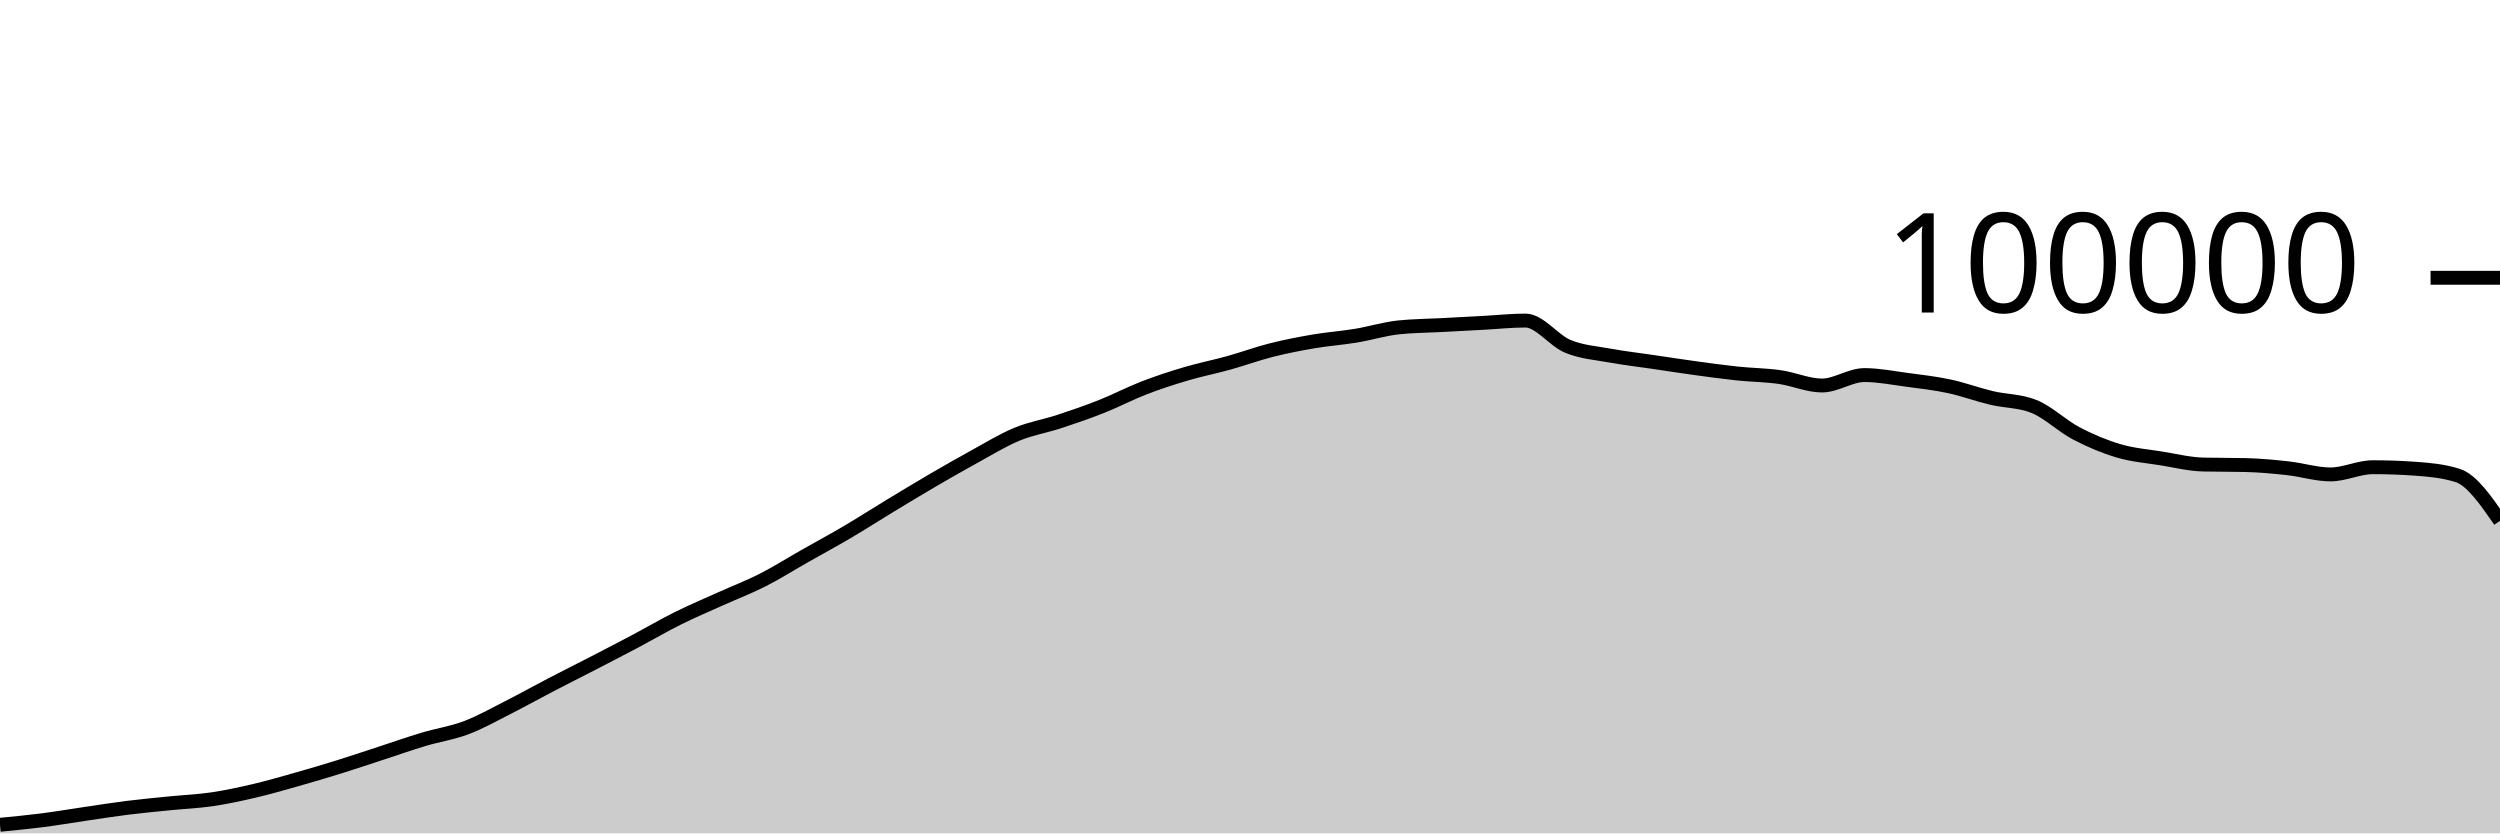
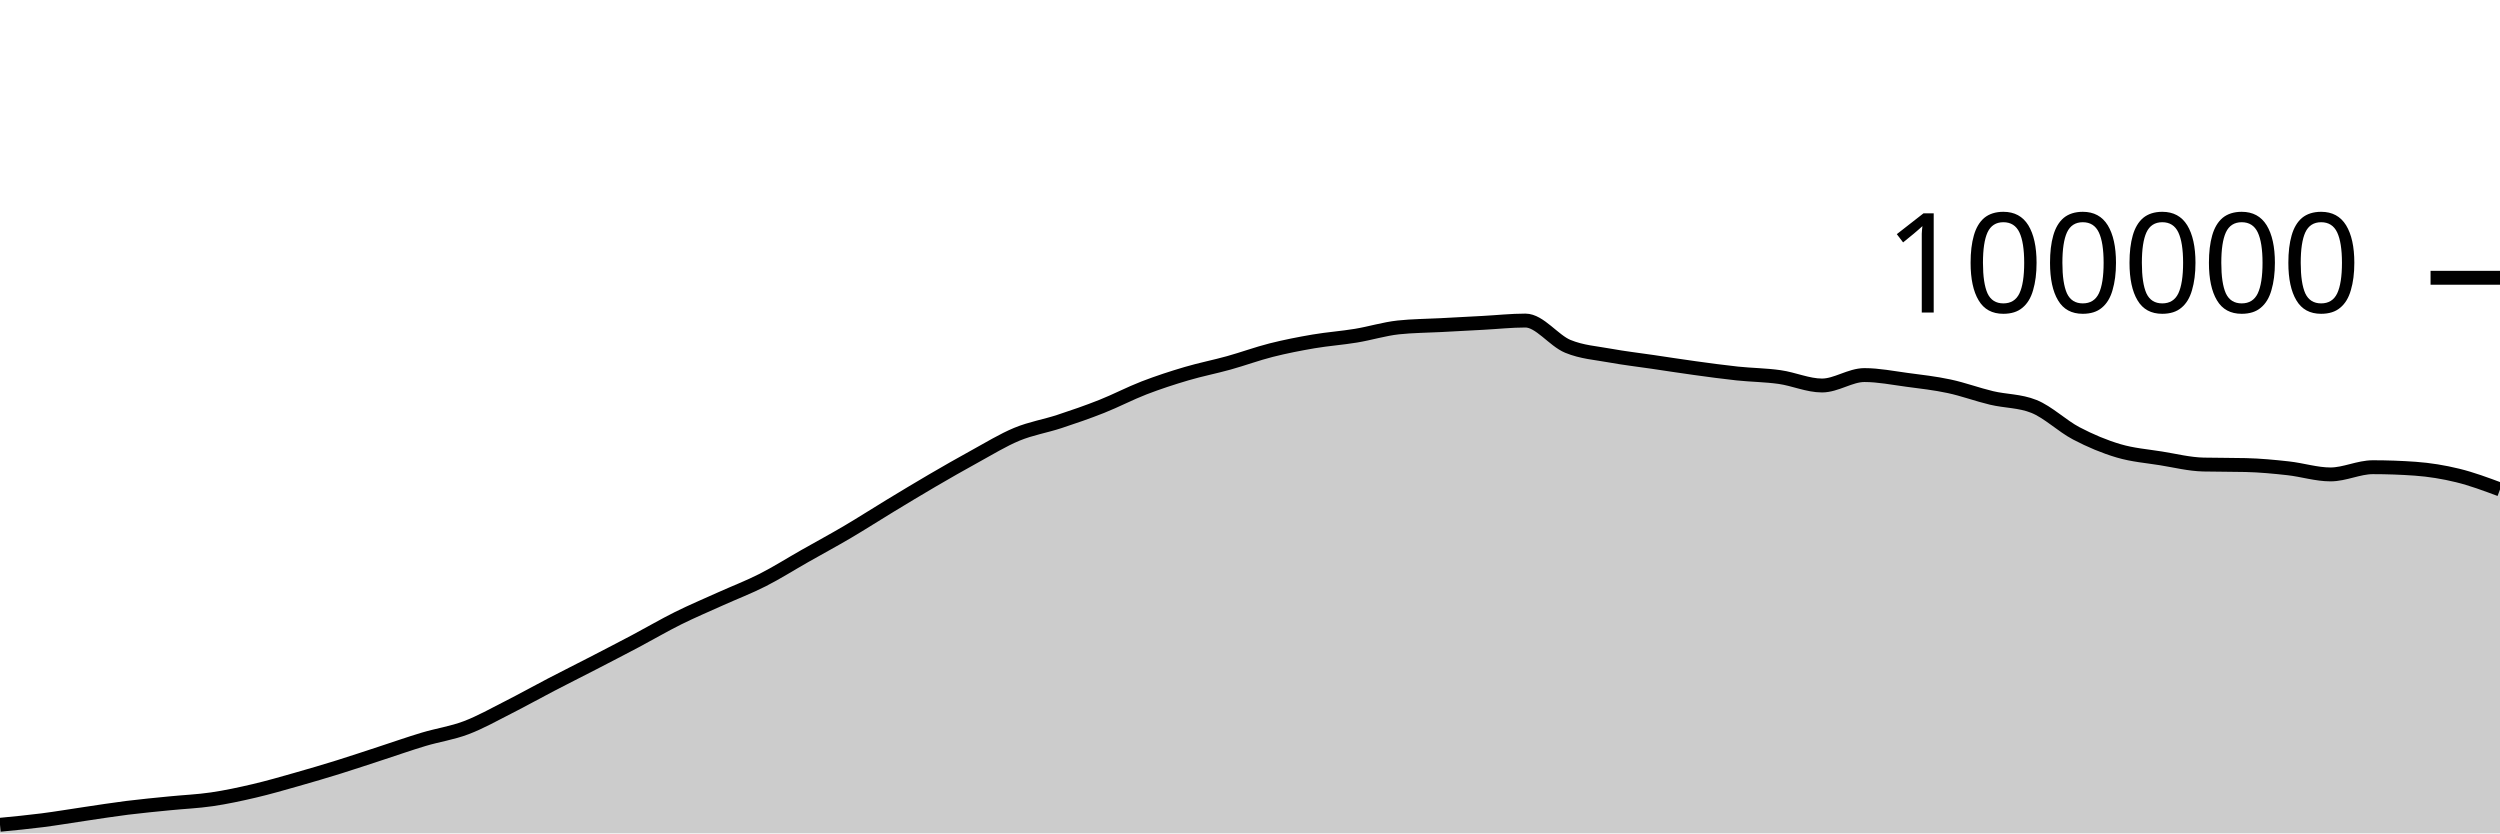
<svg xmlns="http://www.w3.org/2000/svg" viewBox="0 0 180 60">
  <g transform="translate(0,20)">
-     <path class="area" fill="rgba(0, 0, 0, 0.2)" d="M0,39.384C1.017,39.286,2.034,39.188,3.051,39.058C4.068,38.927,5.085,38.753,6.102,38.604C7.119,38.455,8.136,38.291,9.153,38.164C10.169,38.037,11.186,37.943,12.203,37.841C13.22,37.738,14.237,37.699,15.254,37.549C16.271,37.4,17.288,37.181,18.305,36.943C19.322,36.705,20.339,36.409,21.356,36.121C22.373,35.833,23.39,35.533,24.407,35.216C25.424,34.9,26.441,34.555,27.458,34.224C28.475,33.892,29.492,33.533,30.508,33.229C31.525,32.924,32.542,32.782,33.559,32.397C34.576,32.013,35.593,31.437,36.61,30.922C37.627,30.407,38.644,29.837,39.661,29.308C40.678,28.779,41.695,28.271,42.712,27.746C43.729,27.22,44.746,26.695,45.763,26.157C46.78,25.618,47.797,25.021,48.814,24.515C49.831,24.01,50.847,23.582,51.864,23.123C52.881,22.664,53.898,22.278,54.915,21.762C55.932,21.245,56.949,20.6,57.966,20.024C58.983,19.447,60,18.9,61.017,18.301C62.034,17.702,63.051,17.046,64.068,16.43C65.085,15.814,66.102,15.198,67.119,14.604C68.136,14.011,69.153,13.427,70.169,12.87C71.186,12.314,72.203,11.685,73.22,11.264C74.237,10.844,75.254,10.683,76.271,10.349C77.288,10.015,78.305,9.664,79.322,9.261C80.339,8.858,81.356,8.322,82.373,7.929C83.39,7.537,84.407,7.206,85.424,6.906C86.441,6.605,87.458,6.409,88.475,6.126C89.492,5.843,90.508,5.468,91.525,5.21C92.542,4.953,93.559,4.755,94.576,4.581C95.593,4.408,96.61,4.338,97.627,4.17C98.644,4.002,99.661,3.685,100.678,3.574C101.695,3.464,102.712,3.463,103.729,3.409C104.746,3.354,105.763,3.301,106.78,3.246C107.797,3.192,108.814,3.08,109.831,3.08C110.847,3.08,111.864,4.515,112.881,4.936C113.898,5.356,114.915,5.417,115.932,5.604C116.949,5.79,117.966,5.905,118.983,6.055C120,6.205,121.017,6.365,122.034,6.504C123.051,6.643,124.068,6.784,125.085,6.892C126.102,6.999,127.119,7.004,128.136,7.148C129.153,7.292,130.169,7.756,131.186,7.756C132.203,7.756,133.22,7.005,134.237,7.005C135.254,7.005,136.271,7.211,137.288,7.346C138.305,7.48,139.322,7.594,140.339,7.812C141.356,8.029,142.373,8.409,143.39,8.651C144.407,8.893,145.424,8.855,146.441,9.262C147.458,9.669,148.475,10.669,149.492,11.202C150.508,11.735,151.525,12.162,152.542,12.462C153.559,12.763,154.576,12.839,155.593,13.003C156.61,13.167,157.627,13.423,158.644,13.447C159.661,13.471,160.678,13.459,161.695,13.484C162.712,13.508,163.729,13.605,164.746,13.717C165.763,13.83,166.78,14.158,167.797,14.158C168.814,14.158,169.831,13.639,170.847,13.639C171.864,13.639,172.881,13.675,173.898,13.748C174.915,13.821,175.932,13.91,176.949,14.234C177.966,14.557,178.983,16.029,180,17.501L180,40C178.983,40,177.966,40,176.949,40C175.932,40,174.915,40,173.898,40C172.881,40,171.864,40,170.847,40C169.831,40,168.814,40,167.797,40C166.78,40,165.763,40,164.746,40C163.729,40,162.712,40,161.695,40C160.678,40,159.661,40,158.644,40C157.627,40,156.61,40,155.593,40C154.576,40,153.559,40,152.542,40C151.525,40,150.508,40,149.492,40C148.475,40,147.458,40,146.441,40C145.424,40,144.407,40,143.39,40C142.373,40,141.356,40,140.339,40C139.322,40,138.305,40,137.288,40C136.271,40,135.254,40,134.237,40C133.22,40,132.203,40,131.186,40C130.169,40,129.153,40,128.136,40C127.119,40,126.102,40,125.085,40C124.068,40,123.051,40,122.034,40C121.017,40,120,40,118.983,40C117.966,40,116.949,40,115.932,40C114.915,40,113.898,40,112.881,40C111.864,40,110.847,40,109.831,40C108.814,40,107.797,40,106.78,40C105.763,40,104.746,40,103.729,40C102.712,40,101.695,40,100.678,40C99.661,40,98.644,40,97.627,40C96.61,40,95.593,40,94.576,40C93.559,40,92.542,40,91.525,40C90.508,40,89.492,40,88.475,40C87.458,40,86.441,40,85.424,40C84.407,40,83.39,40,82.373,40C81.356,40,80.339,40,79.322,40C78.305,40,77.288,40,76.271,40C75.254,40,74.237,40,73.22,40C72.203,40,71.186,40,70.169,40C69.153,40,68.136,40,67.119,40C66.102,40,65.085,40,64.068,40C63.051,40,62.034,40,61.017,40C60,40,58.983,40,57.966,40C56.949,40,55.932,40,54.915,40C53.898,40,52.881,40,51.864,40C50.847,40,49.831,40,48.814,40C47.797,40,46.78,40,45.763,40C44.746,40,43.729,40,42.712,40C41.695,40,40.678,40,39.661,40C38.644,40,37.627,40,36.61,40C35.593,40,34.576,40,33.559,40C32.542,40,31.525,40,30.508,40C29.492,40,28.475,40,27.458,40C26.441,40,25.424,40,24.407,40C23.39,40,22.373,40,21.356,40C20.339,40,19.322,40,18.305,40C17.288,40,16.271,40,15.254,40C14.237,40,13.22,40,12.203,40C11.186,40,10.169,40,9.153,40C8.136,40,7.119,40,6.102,40C5.085,40,4.068,40,3.051,40C2.034,40,1.017,40,0,40Z" />
-     <path class="line" stroke="black" fill="none" d="M0,39.384C1.017,39.286,2.034,39.188,3.051,39.058C4.068,38.927,5.085,38.753,6.102,38.604C7.119,38.455,8.136,38.291,9.153,38.164C10.169,38.037,11.186,37.943,12.203,37.841C13.22,37.738,14.237,37.699,15.254,37.549C16.271,37.4,17.288,37.181,18.305,36.943C19.322,36.705,20.339,36.409,21.356,36.121C22.373,35.833,23.39,35.533,24.407,35.216C25.424,34.9,26.441,34.555,27.458,34.224C28.475,33.892,29.492,33.533,30.508,33.229C31.525,32.924,32.542,32.782,33.559,32.397C34.576,32.013,35.593,31.437,36.61,30.922C37.627,30.407,38.644,29.837,39.661,29.308C40.678,28.779,41.695,28.271,42.712,27.746C43.729,27.22,44.746,26.695,45.763,26.157C46.78,25.618,47.797,25.021,48.814,24.515C49.831,24.01,50.847,23.582,51.864,23.123C52.881,22.664,53.898,22.278,54.915,21.762C55.932,21.245,56.949,20.6,57.966,20.024C58.983,19.447,60,18.9,61.017,18.301C62.034,17.702,63.051,17.046,64.068,16.43C65.085,15.814,66.102,15.198,67.119,14.604C68.136,14.011,69.153,13.427,70.169,12.87C71.186,12.314,72.203,11.685,73.22,11.264C74.237,10.844,75.254,10.683,76.271,10.349C77.288,10.015,78.305,9.664,79.322,9.261C80.339,8.858,81.356,8.322,82.373,7.929C83.39,7.537,84.407,7.206,85.424,6.906C86.441,6.605,87.458,6.409,88.475,6.126C89.492,5.843,90.508,5.468,91.525,5.21C92.542,4.953,93.559,4.755,94.576,4.581C95.593,4.408,96.61,4.338,97.627,4.17C98.644,4.002,99.661,3.685,100.678,3.574C101.695,3.464,102.712,3.463,103.729,3.409C104.746,3.354,105.763,3.301,106.78,3.246C107.797,3.192,108.814,3.08,109.831,3.08C110.847,3.08,111.864,4.515,112.881,4.936C113.898,5.356,114.915,5.417,115.932,5.604C116.949,5.79,117.966,5.905,118.983,6.055C120,6.205,121.017,6.365,122.034,6.504C123.051,6.643,124.068,6.784,125.085,6.892C126.102,6.999,127.119,7.004,128.136,7.148C129.153,7.292,130.169,7.756,131.186,7.756C132.203,7.756,133.22,7.005,134.237,7.005C135.254,7.005,136.271,7.211,137.288,7.346C138.305,7.48,139.322,7.594,140.339,7.812C141.356,8.029,142.373,8.409,143.39,8.651C144.407,8.893,145.424,8.855,146.441,9.262C147.458,9.669,148.475,10.669,149.492,11.202C150.508,11.735,151.525,12.162,152.542,12.462C153.559,12.763,154.576,12.839,155.593,13.003C156.61,13.167,157.627,13.423,158.644,13.447C159.661,13.471,160.678,13.459,161.695,13.484C162.712,13.508,163.729,13.605,164.746,13.717C165.763,13.83,166.78,14.158,167.797,14.158C168.814,14.158,169.831,13.639,170.847,13.639C171.864,13.639,172.881,13.675,173.898,13.748C174.915,13.821,175.932,13.91,176.949,14.234C177.966,14.557,178.983,16.029,180,17.501" />
+     <path class="area" fill="rgba(0, 0, 0, 0.2)" d="M0,39.384C1.017,39.286,2.034,39.188,3.051,39.058C4.068,38.927,5.085,38.753,6.102,38.604C7.119,38.455,8.136,38.291,9.153,38.164C10.169,38.037,11.186,37.943,12.203,37.841C13.22,37.738,14.237,37.699,15.254,37.549C16.271,37.4,17.288,37.181,18.305,36.943C19.322,36.705,20.339,36.409,21.356,36.121C22.373,35.833,23.39,35.533,24.407,35.216C25.424,34.9,26.441,34.555,27.458,34.224C28.475,33.892,29.492,33.533,30.508,33.229C31.525,32.924,32.542,32.782,33.559,32.397C34.576,32.013,35.593,31.437,36.61,30.922C37.627,30.407,38.644,29.837,39.661,29.308C40.678,28.779,41.695,28.271,42.712,27.746C43.729,27.22,44.746,26.695,45.763,26.157C46.78,25.618,47.797,25.021,48.814,24.515C49.831,24.01,50.847,23.582,51.864,23.123C52.881,22.664,53.898,22.278,54.915,21.762C55.932,21.245,56.949,20.6,57.966,20.024C58.983,19.447,60,18.9,61.017,18.301C62.034,17.702,63.051,17.046,64.068,16.43C65.085,15.814,66.102,15.198,67.119,14.604C68.136,14.011,69.153,13.427,70.169,12.87C71.186,12.314,72.203,11.685,73.22,11.264C74.237,10.844,75.254,10.683,76.271,10.349C77.288,10.015,78.305,9.664,79.322,9.261C80.339,8.858,81.356,8.322,82.373,7.929C83.39,7.537,84.407,7.206,85.424,6.906C86.441,6.605,87.458,6.409,88.475,6.126C89.492,5.843,90.508,5.468,91.525,5.21C92.542,4.953,93.559,4.755,94.576,4.581C95.593,4.408,96.61,4.338,97.627,4.17C98.644,4.002,99.661,3.685,100.678,3.574C101.695,3.464,102.712,3.463,103.729,3.409C104.746,3.354,105.763,3.301,106.78,3.246C107.797,3.192,108.814,3.08,109.831,3.08C110.847,3.08,111.864,4.515,112.881,4.936C113.898,5.356,114.915,5.417,115.932,5.604C116.949,5.79,117.966,5.905,118.983,6.055C120,6.205,121.017,6.365,122.034,6.504C123.051,6.643,124.068,6.784,125.085,6.892C126.102,6.999,127.119,7.004,128.136,7.148C129.153,7.292,130.169,7.756,131.186,7.756C132.203,7.756,133.22,7.005,134.237,7.005C135.254,7.005,136.271,7.211,137.288,7.346C138.305,7.48,139.322,7.594,140.339,7.812C141.356,8.029,142.373,8.409,143.39,8.651C144.407,8.893,145.424,8.855,146.441,9.262C147.458,9.669,148.475,10.669,149.492,11.202C150.508,11.735,151.525,12.162,152.542,12.462C153.559,12.763,154.576,12.839,155.593,13.003C156.61,13.167,157.627,13.423,158.644,13.447C159.661,13.471,160.678,13.459,161.695,13.484C162.712,13.508,163.729,13.605,164.746,13.717C165.763,13.83,166.78,14.158,167.797,14.158C168.814,14.158,169.831,13.639,170.847,13.639C171.864,13.639,172.881,13.675,173.898,13.748C174.915,13.821,175.932,13.985,176.949,14.234C177.966,14.482,178.983,14.862,180,15.241L180,40C178.983,40,177.966,40,176.949,40C175.932,40,174.915,40,173.898,40C172.881,40,171.864,40,170.847,40C169.831,40,168.814,40,167.797,40C166.78,40,165.763,40,164.746,40C163.729,40,162.712,40,161.695,40C160.678,40,159.661,40,158.644,40C157.627,40,156.61,40,155.593,40C154.576,40,153.559,40,152.542,40C151.525,40,150.508,40,149.492,40C148.475,40,147.458,40,146.441,40C145.424,40,144.407,40,143.39,40C142.373,40,141.356,40,140.339,40C139.322,40,138.305,40,137.288,40C136.271,40,135.254,40,134.237,40C133.22,40,132.203,40,131.186,40C130.169,40,129.153,40,128.136,40C127.119,40,126.102,40,125.085,40C124.068,40,123.051,40,122.034,40C121.017,40,120,40,118.983,40C117.966,40,116.949,40,115.932,40C114.915,40,113.898,40,112.881,40C111.864,40,110.847,40,109.831,40C108.814,40,107.797,40,106.78,40C105.763,40,104.746,40,103.729,40C102.712,40,101.695,40,100.678,40C99.661,40,98.644,40,97.627,40C96.61,40,95.593,40,94.576,40C93.559,40,92.542,40,91.525,40C90.508,40,89.492,40,88.475,40C87.458,40,86.441,40,85.424,40C84.407,40,83.39,40,82.373,40C81.356,40,80.339,40,79.322,40C78.305,40,77.288,40,76.271,40C75.254,40,74.237,40,73.22,40C72.203,40,71.186,40,70.169,40C69.153,40,68.136,40,67.119,40C66.102,40,65.085,40,64.068,40C63.051,40,62.034,40,61.017,40C60,40,58.983,40,57.966,40C56.949,40,55.932,40,54.915,40C53.898,40,52.881,40,51.864,40C50.847,40,49.831,40,48.814,40C47.797,40,46.78,40,45.763,40C44.746,40,43.729,40,42.712,40C41.695,40,40.678,40,39.661,40C38.644,40,37.627,40,36.61,40C35.593,40,34.576,40,33.559,40C32.542,40,31.525,40,30.508,40C29.492,40,28.475,40,27.458,40C26.441,40,25.424,40,24.407,40C23.39,40,22.373,40,21.356,40C20.339,40,19.322,40,18.305,40C17.288,40,16.271,40,15.254,40C14.237,40,13.22,40,12.203,40C11.186,40,10.169,40,9.153,40C8.136,40,7.119,40,6.102,40C5.085,40,4.068,40,3.051,40C2.034,40,1.017,40,0,40Z" />
+     <path class="line" stroke="black" fill="none" d="M0,39.384C1.017,39.286,2.034,39.188,3.051,39.058C4.068,38.927,5.085,38.753,6.102,38.604C7.119,38.455,8.136,38.291,9.153,38.164C10.169,38.037,11.186,37.943,12.203,37.841C13.22,37.738,14.237,37.699,15.254,37.549C16.271,37.4,17.288,37.181,18.305,36.943C19.322,36.705,20.339,36.409,21.356,36.121C22.373,35.833,23.39,35.533,24.407,35.216C25.424,34.9,26.441,34.555,27.458,34.224C28.475,33.892,29.492,33.533,30.508,33.229C31.525,32.924,32.542,32.782,33.559,32.397C34.576,32.013,35.593,31.437,36.61,30.922C37.627,30.407,38.644,29.837,39.661,29.308C40.678,28.779,41.695,28.271,42.712,27.746C43.729,27.22,44.746,26.695,45.763,26.157C46.78,25.618,47.797,25.021,48.814,24.515C49.831,24.01,50.847,23.582,51.864,23.123C52.881,22.664,53.898,22.278,54.915,21.762C55.932,21.245,56.949,20.6,57.966,20.024C58.983,19.447,60,18.9,61.017,18.301C62.034,17.702,63.051,17.046,64.068,16.43C65.085,15.814,66.102,15.198,67.119,14.604C68.136,14.011,69.153,13.427,70.169,12.87C71.186,12.314,72.203,11.685,73.22,11.264C74.237,10.844,75.254,10.683,76.271,10.349C77.288,10.015,78.305,9.664,79.322,9.261C80.339,8.858,81.356,8.322,82.373,7.929C83.39,7.537,84.407,7.206,85.424,6.906C86.441,6.605,87.458,6.409,88.475,6.126C89.492,5.843,90.508,5.468,91.525,5.21C92.542,4.953,93.559,4.755,94.576,4.581C95.593,4.408,96.61,4.338,97.627,4.17C98.644,4.002,99.661,3.685,100.678,3.574C101.695,3.464,102.712,3.463,103.729,3.409C104.746,3.354,105.763,3.301,106.78,3.246C107.797,3.192,108.814,3.08,109.831,3.08C110.847,3.08,111.864,4.515,112.881,4.936C113.898,5.356,114.915,5.417,115.932,5.604C116.949,5.79,117.966,5.905,118.983,6.055C120,6.205,121.017,6.365,122.034,6.504C123.051,6.643,124.068,6.784,125.085,6.892C126.102,6.999,127.119,7.004,128.136,7.148C129.153,7.292,130.169,7.756,131.186,7.756C132.203,7.756,133.22,7.005,134.237,7.005C135.254,7.005,136.271,7.211,137.288,7.346C138.305,7.48,139.322,7.594,140.339,7.812C141.356,8.029,142.373,8.409,143.39,8.651C144.407,8.893,145.424,8.855,146.441,9.262C147.458,9.669,148.475,10.669,149.492,11.202C150.508,11.735,151.525,12.162,152.542,12.462C153.559,12.763,154.576,12.839,155.593,13.003C156.61,13.167,157.627,13.423,158.644,13.447C159.661,13.471,160.678,13.459,161.695,13.484C162.712,13.508,163.729,13.605,164.746,13.717C165.763,13.83,166.78,14.158,167.797,14.158C168.814,14.158,169.831,13.639,170.847,13.639C171.864,13.639,172.881,13.675,173.898,13.748C174.915,13.821,175.932,13.985,176.949,14.234C177.966,14.482,178.983,14.862,180,15.241" />
    <path class="axis-ceiling" stroke-width="1" stroke="black" fill="none" d="M175,0L180,0" />
    <text class="axis-ceiling-label" font-family="sans-serif" text-anchor="end" font-size="10px" x="170" y="2.5">100000</text>
  </g>
</svg>
